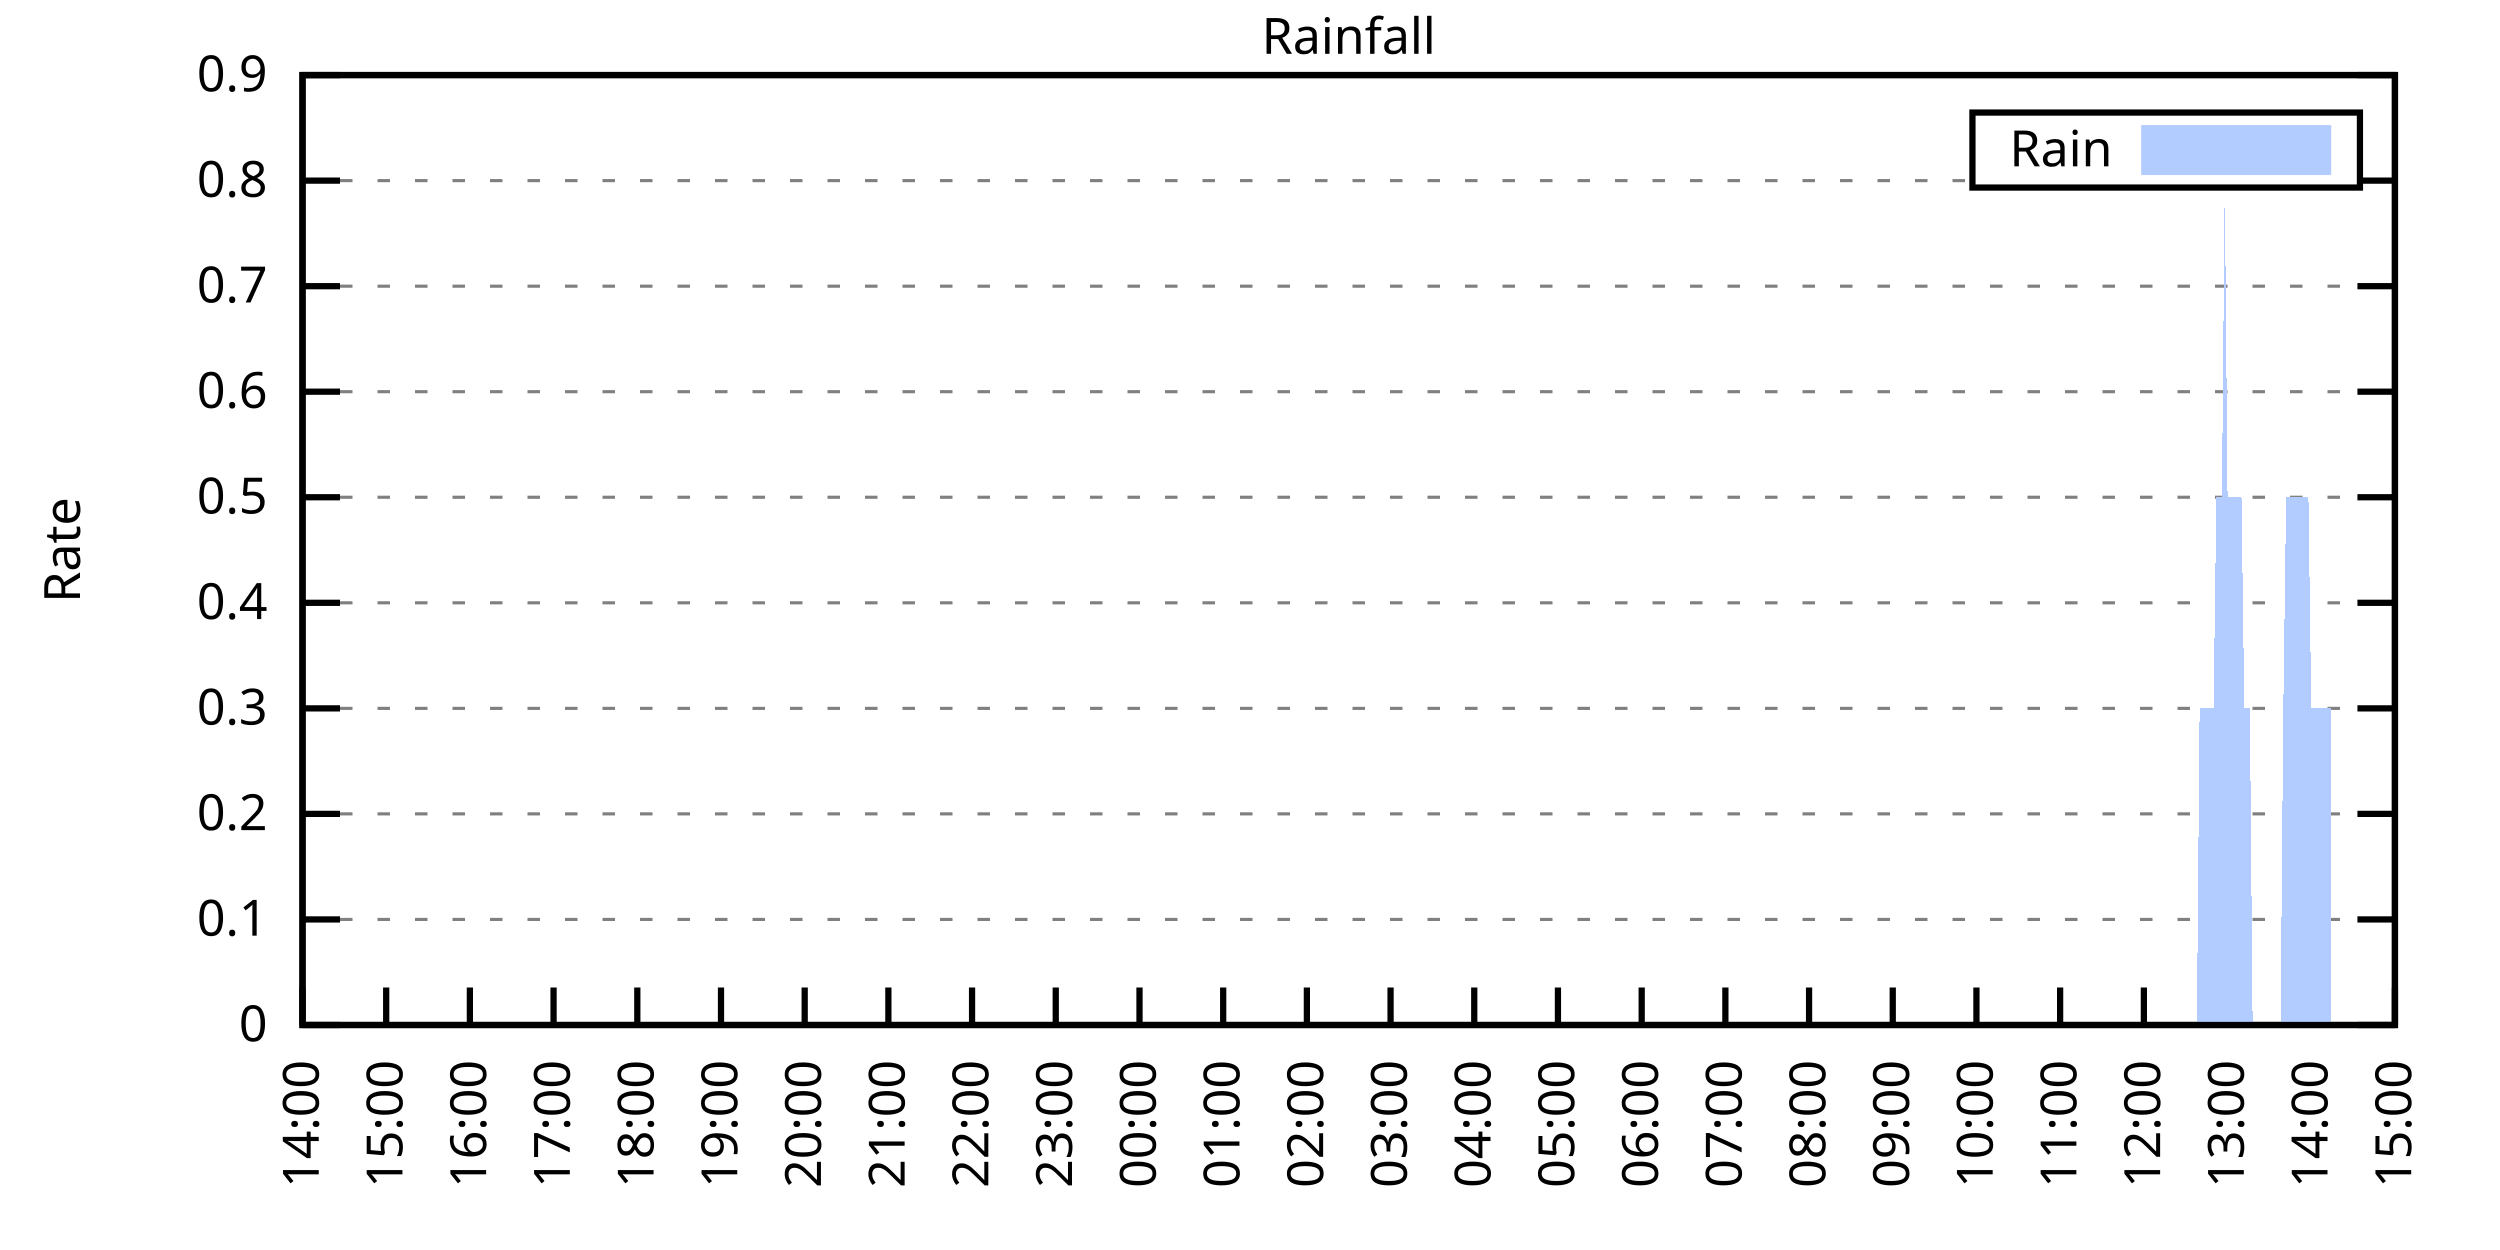
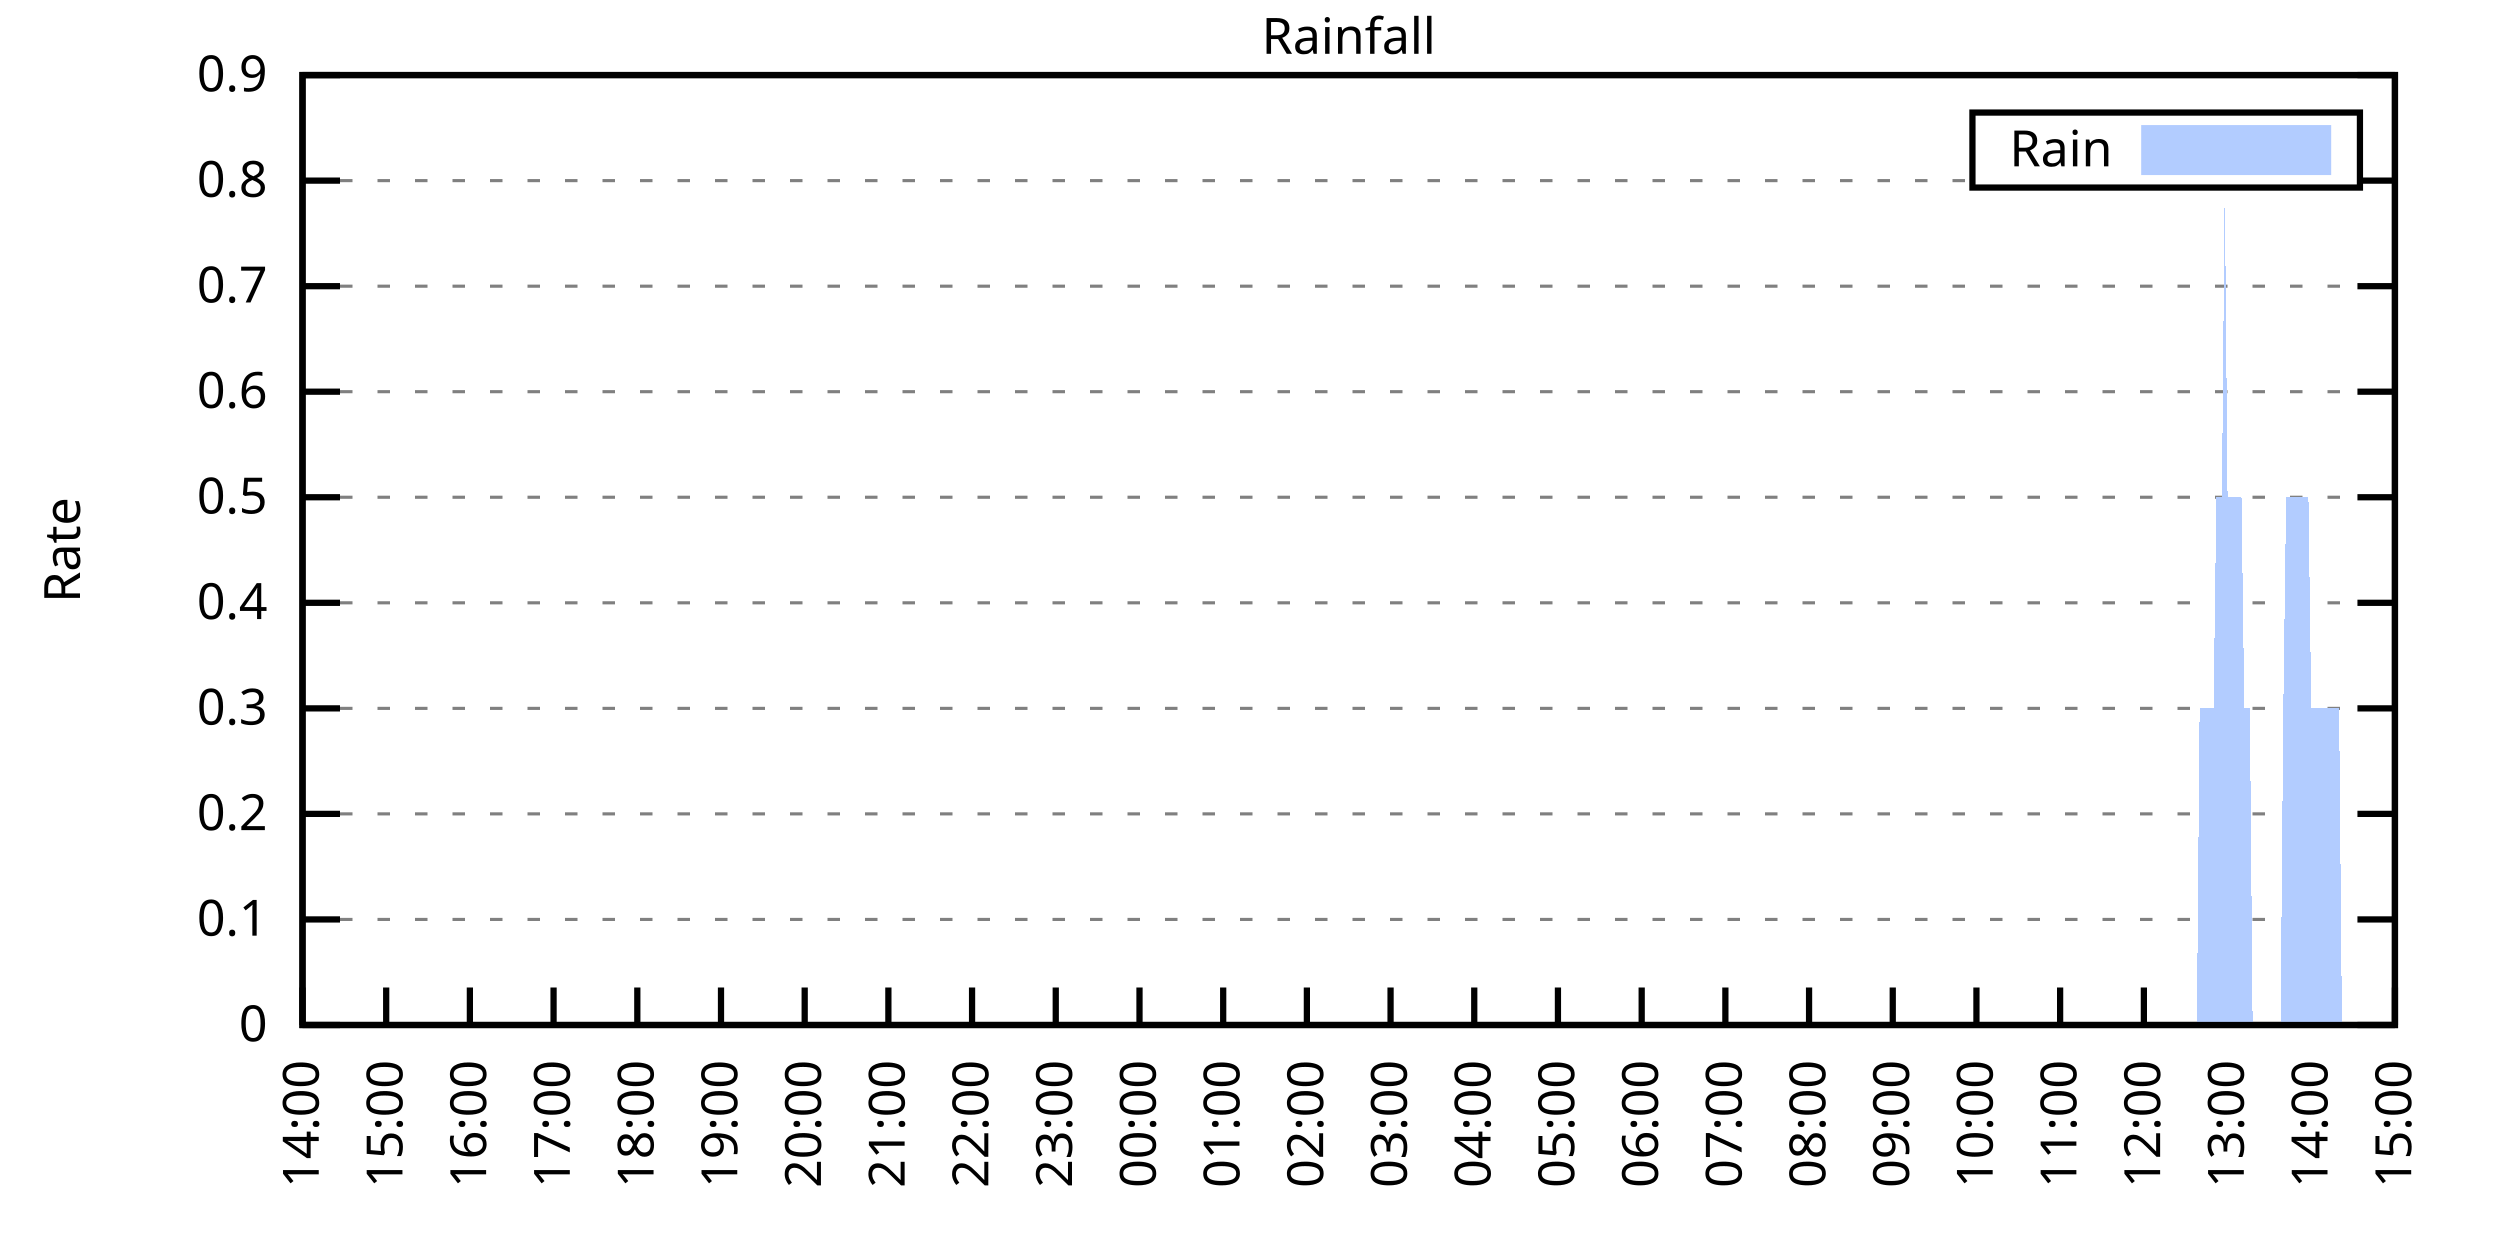
<svg xmlns="http://www.w3.org/2000/svg" xmlns:xlink="http://www.w3.org/1999/xlink" width="400" height="200" viewBox="0 0 400 200">
  <g id="gnuplot_canvas">
    <rect x="0" y="0" width="400" height="200" fill="none" />
    <defs>
      <circle id="gpDot" r="0.5" stroke-width="0.5" stroke="currentColor" />
      <path id="gpPt0" stroke-width="0.333" stroke="currentColor" d="M-1,0 h2 M0,-1 v2" />
      <path id="gpPt1" stroke-width="0.333" stroke="currentColor" d="M-1,-1 L1,1 M1,-1 L-1,1" />
      <path id="gpPt2" stroke-width="0.333" stroke="currentColor" d="M-1,0 L1,0 M0,-1 L0,1 M-1,-1 L1,1 M-1,1 L1,-1" />
      <rect id="gpPt3" stroke-width="0.333" stroke="currentColor" x="-1" y="-1" width="2" height="2" />
      <rect id="gpPt4" stroke-width="0.333" stroke="currentColor" fill="currentColor" x="-1" y="-1" width="2" height="2" />
      <circle id="gpPt5" stroke-width="0.333" stroke="currentColor" cx="0" cy="0" r="1" />
      <use xlink:href="#gpPt5" id="gpPt6" fill="currentColor" stroke="none" />
      <path id="gpPt7" stroke-width="0.333" stroke="currentColor" d="M0,-1.33 L-1.33,0.67 L1.33,0.67 z" />
      <use xlink:href="#gpPt7" id="gpPt8" fill="currentColor" stroke="none" />
      <use xlink:href="#gpPt7" id="gpPt9" stroke="currentColor" transform="rotate(180)" />
      <use xlink:href="#gpPt9" id="gpPt10" fill="currentColor" stroke="none" />
      <use xlink:href="#gpPt3" id="gpPt11" stroke="currentColor" transform="rotate(45)" />
      <use xlink:href="#gpPt11" id="gpPt12" fill="currentColor" stroke="none" />
      <path id="gpPt13" stroke-width="0.333" stroke="currentColor" d="M0,1.330 L1.265,0.411 L0.782,-1.067 L-0.782,-1.076 L-1.265,0.411 z" />
      <use xlink:href="#gpPt13" id="gpPt14" fill="currentColor" stroke="none" />
      <filter id="textbox" filterUnits="objectBoundingBox" x="0" y="0" height="1" width="1">
        <feFlood flood-color="white" flood-opacity="1" result="bgnd" />
        <feComposite in="SourceGraphic" in2="bgnd" operator="atop" />
      </filter>
      <filter id="greybox" filterUnits="objectBoundingBox" x="0" y="0" height="1" width="1">
        <feFlood flood-color="lightgrey" flood-opacity="1" result="grey" />
        <feComposite in="SourceGraphic" in2="grey" operator="atop" />
      </filter>
    </defs>
    <g fill="none" color="white" stroke="currentColor" stroke-width="1.00" stroke-linecap="butt" stroke-linejoin="miter">
</g>
    <g fill="none" color="black" stroke="currentColor" stroke-width="1.00" stroke-linecap="butt" stroke-linejoin="miter">
      <g stroke="none" shape-rendering="crispEdges">
        <polygon fill="rgb(255, 255, 255)" points="48.40,164.00 383.18,164.00 383.18,12.02 48.40,12.02 " />
      </g>
    </g>
    <g fill="none" color="black" stroke="currentColor" stroke-width="1.00" stroke-linecap="butt" stroke-linejoin="miter">
</g>
    <g fill="none" color="black" stroke="black" stroke-width="0.50" stroke-linecap="butt" stroke-linejoin="miter">
</g>
    <g fill="none" color="gray" stroke="currentColor" stroke-width="0.50" stroke-linecap="butt" stroke-linejoin="miter">
      <path stroke="gray" stroke-dasharray="2,4" class="gridline" d="M48.40,164.00 L383.19,164.00  " />
    </g>
    <g fill="none" color="gray" stroke="gray" stroke-width="1.00" stroke-linecap="butt" stroke-linejoin="miter">
</g>
    <g fill="none" color="black" stroke="currentColor" stroke-width="1.00" stroke-linecap="butt" stroke-linejoin="miter">
      <path stroke="black" d="M48.40,164.00 L54.40,164.00 M383.19,164.00 L377.19,164.00  " />
      <g transform="translate(42.80,166.60)" stroke="none" fill="black" font-family="Sans" font-size="8.00" text-anchor="end">
        <text>
          <tspan font-family="Sans"> 0</tspan>
        </text>
      </g>
    </g>
    <g fill="none" color="black" stroke="currentColor" stroke-width="1.00" stroke-linecap="butt" stroke-linejoin="miter">
</g>
    <g fill="none" color="black" stroke="black" stroke-width="0.50" stroke-linecap="butt" stroke-linejoin="miter">
</g>
    <g fill="none" color="gray" stroke="currentColor" stroke-width="0.50" stroke-linecap="butt" stroke-linejoin="miter">
      <path stroke="gray" stroke-dasharray="2,4" class="gridline" d="M48.40,147.11 L383.19,147.11  " />
    </g>
    <g fill="none" color="gray" stroke="gray" stroke-width="1.00" stroke-linecap="butt" stroke-linejoin="miter">
</g>
    <g fill="none" color="black" stroke="currentColor" stroke-width="1.00" stroke-linecap="butt" stroke-linejoin="miter">
      <path stroke="black" d="M48.40,147.11 L54.40,147.11 M383.19,147.11 L377.19,147.11  " />
      <g transform="translate(42.80,149.71)" stroke="none" fill="black" font-family="Sans" font-size="8.00" text-anchor="end">
        <text>
          <tspan font-family="Sans"> 0.1</tspan>
        </text>
      </g>
    </g>
    <g fill="none" color="black" stroke="currentColor" stroke-width="1.00" stroke-linecap="butt" stroke-linejoin="miter">
</g>
    <g fill="none" color="black" stroke="black" stroke-width="0.50" stroke-linecap="butt" stroke-linejoin="miter">
</g>
    <g fill="none" color="gray" stroke="currentColor" stroke-width="0.50" stroke-linecap="butt" stroke-linejoin="miter">
      <path stroke="gray" stroke-dasharray="2,4" class="gridline" d="M48.40,130.22 L383.19,130.22  " />
    </g>
    <g fill="none" color="gray" stroke="gray" stroke-width="1.00" stroke-linecap="butt" stroke-linejoin="miter">
</g>
    <g fill="none" color="black" stroke="currentColor" stroke-width="1.00" stroke-linecap="butt" stroke-linejoin="miter">
      <path stroke="black" d="M48.40,130.22 L54.40,130.22 M383.19,130.22 L377.19,130.22  " />
      <g transform="translate(42.80,132.82)" stroke="none" fill="black" font-family="Sans" font-size="8.00" text-anchor="end">
        <text>
          <tspan font-family="Sans"> 0.2</tspan>
        </text>
      </g>
    </g>
    <g fill="none" color="black" stroke="currentColor" stroke-width="1.00" stroke-linecap="butt" stroke-linejoin="miter">
</g>
    <g fill="none" color="black" stroke="black" stroke-width="0.50" stroke-linecap="butt" stroke-linejoin="miter">
</g>
    <g fill="none" color="gray" stroke="currentColor" stroke-width="0.50" stroke-linecap="butt" stroke-linejoin="miter">
      <path stroke="gray" stroke-dasharray="2,4" class="gridline" d="M48.40,113.34 L383.19,113.34  " />
    </g>
    <g fill="none" color="gray" stroke="gray" stroke-width="1.00" stroke-linecap="butt" stroke-linejoin="miter">
</g>
    <g fill="none" color="black" stroke="currentColor" stroke-width="1.00" stroke-linecap="butt" stroke-linejoin="miter">
      <path stroke="black" d="M48.40,113.34 L54.40,113.34 M383.19,113.34 L377.19,113.34  " />
      <g transform="translate(42.80,115.94)" stroke="none" fill="black" font-family="Sans" font-size="8.00" text-anchor="end">
        <text>
          <tspan font-family="Sans"> 0.3</tspan>
        </text>
      </g>
    </g>
    <g fill="none" color="black" stroke="currentColor" stroke-width="1.00" stroke-linecap="butt" stroke-linejoin="miter">
</g>
    <g fill="none" color="black" stroke="black" stroke-width="0.50" stroke-linecap="butt" stroke-linejoin="miter">
</g>
    <g fill="none" color="gray" stroke="currentColor" stroke-width="0.50" stroke-linecap="butt" stroke-linejoin="miter">
      <path stroke="gray" stroke-dasharray="2,4" class="gridline" d="M48.40,96.45 L383.19,96.45  " />
    </g>
    <g fill="none" color="gray" stroke="gray" stroke-width="1.00" stroke-linecap="butt" stroke-linejoin="miter">
</g>
    <g fill="none" color="black" stroke="currentColor" stroke-width="1.00" stroke-linecap="butt" stroke-linejoin="miter">
      <path stroke="black" d="M48.40,96.45 L54.40,96.45 M383.19,96.45 L377.19,96.45  " />
      <g transform="translate(42.80,99.05)" stroke="none" fill="black" font-family="Sans" font-size="8.00" text-anchor="end">
        <text>
          <tspan font-family="Sans"> 0.4</tspan>
        </text>
      </g>
    </g>
    <g fill="none" color="black" stroke="currentColor" stroke-width="1.00" stroke-linecap="butt" stroke-linejoin="miter">
</g>
    <g fill="none" color="black" stroke="black" stroke-width="0.50" stroke-linecap="butt" stroke-linejoin="miter">
</g>
    <g fill="none" color="gray" stroke="currentColor" stroke-width="0.50" stroke-linecap="butt" stroke-linejoin="miter">
      <path stroke="gray" stroke-dasharray="2,4" class="gridline" d="M48.40,79.56 L383.19,79.56  " />
    </g>
    <g fill="none" color="gray" stroke="gray" stroke-width="1.00" stroke-linecap="butt" stroke-linejoin="miter">
</g>
    <g fill="none" color="black" stroke="currentColor" stroke-width="1.00" stroke-linecap="butt" stroke-linejoin="miter">
      <path stroke="black" d="M48.40,79.56 L54.40,79.56 M383.19,79.56 L377.19,79.56  " />
      <g transform="translate(42.80,82.16)" stroke="none" fill="black" font-family="Sans" font-size="8.00" text-anchor="end">
        <text>
          <tspan font-family="Sans"> 0.5</tspan>
        </text>
      </g>
    </g>
    <g fill="none" color="black" stroke="currentColor" stroke-width="1.00" stroke-linecap="butt" stroke-linejoin="miter">
</g>
    <g fill="none" color="black" stroke="black" stroke-width="0.50" stroke-linecap="butt" stroke-linejoin="miter">
</g>
    <g fill="none" color="gray" stroke="currentColor" stroke-width="0.50" stroke-linecap="butt" stroke-linejoin="miter">
      <path stroke="gray" stroke-dasharray="2,4" class="gridline" d="M48.40,62.67 L383.19,62.67  " />
    </g>
    <g fill="none" color="gray" stroke="gray" stroke-width="1.00" stroke-linecap="butt" stroke-linejoin="miter">
</g>
    <g fill="none" color="black" stroke="currentColor" stroke-width="1.00" stroke-linecap="butt" stroke-linejoin="miter">
      <path stroke="black" d="M48.40,62.67 L54.40,62.67 M383.19,62.67 L377.19,62.67  " />
      <g transform="translate(42.80,65.27)" stroke="none" fill="black" font-family="Sans" font-size="8.00" text-anchor="end">
        <text>
          <tspan font-family="Sans"> 0.6</tspan>
        </text>
      </g>
    </g>
    <g fill="none" color="black" stroke="currentColor" stroke-width="1.00" stroke-linecap="butt" stroke-linejoin="miter">
</g>
    <g fill="none" color="black" stroke="black" stroke-width="0.50" stroke-linecap="butt" stroke-linejoin="miter">
</g>
    <g fill="none" color="gray" stroke="currentColor" stroke-width="0.50" stroke-linecap="butt" stroke-linejoin="miter">
      <path stroke="gray" stroke-dasharray="2,4" class="gridline" d="M48.40,45.79 L383.19,45.79  " />
    </g>
    <g fill="none" color="gray" stroke="gray" stroke-width="1.00" stroke-linecap="butt" stroke-linejoin="miter">
</g>
    <g fill="none" color="black" stroke="currentColor" stroke-width="1.00" stroke-linecap="butt" stroke-linejoin="miter">
      <path stroke="black" d="M48.40,45.79 L54.40,45.79 M383.19,45.79 L377.19,45.79  " />
      <g transform="translate(42.80,48.39)" stroke="none" fill="black" font-family="Sans" font-size="8.00" text-anchor="end">
        <text>
          <tspan font-family="Sans"> 0.7</tspan>
        </text>
      </g>
    </g>
    <g fill="none" color="black" stroke="currentColor" stroke-width="1.00" stroke-linecap="butt" stroke-linejoin="miter">
</g>
    <g fill="none" color="black" stroke="black" stroke-width="0.50" stroke-linecap="butt" stroke-linejoin="miter">
</g>
    <g fill="none" color="gray" stroke="currentColor" stroke-width="0.50" stroke-linecap="butt" stroke-linejoin="miter">
      <path stroke="gray" stroke-dasharray="2,4" class="gridline" d="M48.40,28.90 L315.59,28.90 M377.59,28.90 L383.19,28.90  " />
    </g>
    <g fill="none" color="gray" stroke="gray" stroke-width="1.00" stroke-linecap="butt" stroke-linejoin="miter">
</g>
    <g fill="none" color="black" stroke="currentColor" stroke-width="1.00" stroke-linecap="butt" stroke-linejoin="miter">
      <path stroke="black" d="M48.40,28.90 L54.40,28.90 M383.19,28.90 L377.19,28.90  " />
      <g transform="translate(42.80,31.50)" stroke="none" fill="black" font-family="Sans" font-size="8.00" text-anchor="end">
        <text>
          <tspan font-family="Sans"> 0.8</tspan>
        </text>
      </g>
    </g>
    <g fill="none" color="black" stroke="currentColor" stroke-width="1.00" stroke-linecap="butt" stroke-linejoin="miter">
</g>
    <g fill="none" color="black" stroke="black" stroke-width="0.50" stroke-linecap="butt" stroke-linejoin="miter">
</g>
    <g fill="none" color="gray" stroke="currentColor" stroke-width="0.50" stroke-linecap="butt" stroke-linejoin="miter">
      <path stroke="gray" stroke-dasharray="2,4" class="gridline" d="M48.40,12.01 L383.19,12.01  " />
    </g>
    <g fill="none" color="gray" stroke="gray" stroke-width="1.00" stroke-linecap="butt" stroke-linejoin="miter">
</g>
    <g fill="none" color="black" stroke="currentColor" stroke-width="1.00" stroke-linecap="butt" stroke-linejoin="miter">
      <path stroke="black" d="M48.40,12.01 L54.40,12.01 M383.19,12.01 L377.19,12.01  " />
      <g transform="translate(42.80,14.61)" stroke="none" fill="black" font-family="Sans" font-size="8.00" text-anchor="end">
        <text>
          <tspan font-family="Sans"> 0.9</tspan>
        </text>
      </g>
    </g>
    <g fill="none" color="black" stroke="currentColor" stroke-width="1.00" stroke-linecap="butt" stroke-linejoin="miter">
      <path stroke="black" d="M48.40,164.00 L48.40,158.00  " />
      <g transform="translate(51.00,169.60) rotate(270.00)" stroke="none" fill="black" font-family="Sans" font-size="8.00" text-anchor="end">
        <text>
          <tspan font-family="Sans">14:00</tspan>
        </text>
      </g>
    </g>
    <g fill="none" color="black" stroke="currentColor" stroke-width="1.00" stroke-linecap="butt" stroke-linejoin="miter">
      <path stroke="black" d="M61.79,164.00 L61.79,158.00  " />
      <g transform="translate(64.39,169.60) rotate(270.00)" stroke="none" fill="black" font-family="Sans" font-size="8.00" text-anchor="end">
        <text>
          <tspan font-family="Sans">15:00</tspan>
        </text>
      </g>
    </g>
    <g fill="none" color="black" stroke="currentColor" stroke-width="1.00" stroke-linecap="butt" stroke-linejoin="miter">
      <path stroke="black" d="M75.18,164.00 L75.18,158.00  " />
      <g transform="translate(77.78,169.60) rotate(270.00)" stroke="none" fill="black" font-family="Sans" font-size="8.00" text-anchor="end">
        <text>
          <tspan font-family="Sans">16:00</tspan>
        </text>
      </g>
    </g>
    <g fill="none" color="black" stroke="currentColor" stroke-width="1.00" stroke-linecap="butt" stroke-linejoin="miter">
      <path stroke="black" d="M88.57,164.00 L88.57,158.00  " />
      <g transform="translate(91.17,169.60) rotate(270.00)" stroke="none" fill="black" font-family="Sans" font-size="8.00" text-anchor="end">
        <text>
          <tspan font-family="Sans">17:00</tspan>
        </text>
      </g>
    </g>
    <g fill="none" color="black" stroke="currentColor" stroke-width="1.00" stroke-linecap="butt" stroke-linejoin="miter">
      <path stroke="black" d="M101.97,164.00 L101.97,158.00  " />
      <g transform="translate(104.57,169.60) rotate(270.00)" stroke="none" fill="black" font-family="Sans" font-size="8.00" text-anchor="end">
        <text>
          <tspan font-family="Sans">18:00</tspan>
        </text>
      </g>
    </g>
    <g fill="none" color="black" stroke="currentColor" stroke-width="1.00" stroke-linecap="butt" stroke-linejoin="miter">
      <path stroke="black" d="M115.36,164.00 L115.36,158.00  " />
      <g transform="translate(117.96,169.60) rotate(270.00)" stroke="none" fill="black" font-family="Sans" font-size="8.00" text-anchor="end">
        <text>
          <tspan font-family="Sans">19:00</tspan>
        </text>
      </g>
    </g>
    <g fill="none" color="black" stroke="currentColor" stroke-width="1.00" stroke-linecap="butt" stroke-linejoin="miter">
      <path stroke="black" d="M128.75,164.00 L128.75,158.00  " />
      <g transform="translate(131.35,169.60) rotate(270.00)" stroke="none" fill="black" font-family="Sans" font-size="8.00" text-anchor="end">
        <text>
          <tspan font-family="Sans">20:00</tspan>
        </text>
      </g>
    </g>
    <g fill="none" color="black" stroke="currentColor" stroke-width="1.00" stroke-linecap="butt" stroke-linejoin="miter">
      <path stroke="black" d="M142.14,164.00 L142.14,158.00  " />
      <g transform="translate(144.74,169.60) rotate(270.00)" stroke="none" fill="black" font-family="Sans" font-size="8.00" text-anchor="end">
        <text>
          <tspan font-family="Sans">21:00</tspan>
        </text>
      </g>
    </g>
    <g fill="none" color="black" stroke="currentColor" stroke-width="1.00" stroke-linecap="butt" stroke-linejoin="miter">
      <path stroke="black" d="M155.53,164.00 L155.53,158.00  " />
      <g transform="translate(158.13,169.60) rotate(270.00)" stroke="none" fill="black" font-family="Sans" font-size="8.00" text-anchor="end">
        <text>
          <tspan font-family="Sans">22:00</tspan>
        </text>
      </g>
    </g>
    <g fill="none" color="black" stroke="currentColor" stroke-width="1.00" stroke-linecap="butt" stroke-linejoin="miter">
      <path stroke="black" d="M168.92,164.00 L168.92,158.00  " />
      <g transform="translate(171.52,169.60) rotate(270.00)" stroke="none" fill="black" font-family="Sans" font-size="8.00" text-anchor="end">
        <text>
          <tspan font-family="Sans">23:00</tspan>
        </text>
      </g>
    </g>
    <g fill="none" color="black" stroke="currentColor" stroke-width="1.00" stroke-linecap="butt" stroke-linejoin="miter">
      <path stroke="black" d="M182.32,164.00 L182.32,158.00  " />
      <g transform="translate(184.92,169.60) rotate(270.00)" stroke="none" fill="black" font-family="Sans" font-size="8.00" text-anchor="end">
        <text>
          <tspan font-family="Sans">00:00</tspan>
        </text>
      </g>
    </g>
    <g fill="none" color="black" stroke="currentColor" stroke-width="1.00" stroke-linecap="butt" stroke-linejoin="miter">
      <path stroke="black" d="M195.71,164.00 L195.71,158.00  " />
      <g transform="translate(198.31,169.60) rotate(270.00)" stroke="none" fill="black" font-family="Sans" font-size="8.00" text-anchor="end">
        <text>
          <tspan font-family="Sans">01:00</tspan>
        </text>
      </g>
    </g>
    <g fill="none" color="black" stroke="currentColor" stroke-width="1.00" stroke-linecap="butt" stroke-linejoin="miter">
      <path stroke="black" d="M209.10,164.00 L209.10,158.00  " />
      <g transform="translate(211.70,169.60) rotate(270.00)" stroke="none" fill="black" font-family="Sans" font-size="8.00" text-anchor="end">
        <text>
          <tspan font-family="Sans">02:00</tspan>
        </text>
      </g>
    </g>
    <g fill="none" color="black" stroke="currentColor" stroke-width="1.00" stroke-linecap="butt" stroke-linejoin="miter">
      <path stroke="black" d="M222.49,164.00 L222.49,158.00  " />
      <g transform="translate(225.09,169.60) rotate(270.00)" stroke="none" fill="black" font-family="Sans" font-size="8.00" text-anchor="end">
        <text>
          <tspan font-family="Sans">03:00</tspan>
        </text>
      </g>
    </g>
    <g fill="none" color="black" stroke="currentColor" stroke-width="1.00" stroke-linecap="butt" stroke-linejoin="miter">
      <path stroke="black" d="M235.88,164.00 L235.88,158.00  " />
      <g transform="translate(238.48,169.60) rotate(270.00)" stroke="none" fill="black" font-family="Sans" font-size="8.00" text-anchor="end">
        <text>
          <tspan font-family="Sans">04:00</tspan>
        </text>
      </g>
    </g>
    <g fill="none" color="black" stroke="currentColor" stroke-width="1.00" stroke-linecap="butt" stroke-linejoin="miter">
      <path stroke="black" d="M249.27,164.00 L249.27,158.00  " />
      <g transform="translate(251.87,169.60) rotate(270.00)" stroke="none" fill="black" font-family="Sans" font-size="8.00" text-anchor="end">
        <text>
          <tspan font-family="Sans">05:00</tspan>
        </text>
      </g>
    </g>
    <g fill="none" color="black" stroke="currentColor" stroke-width="1.00" stroke-linecap="butt" stroke-linejoin="miter">
      <path stroke="black" d="M262.67,164.00 L262.67,158.00  " />
      <g transform="translate(265.27,169.60) rotate(270.00)" stroke="none" fill="black" font-family="Sans" font-size="8.00" text-anchor="end">
        <text>
          <tspan font-family="Sans">06:00</tspan>
        </text>
      </g>
    </g>
    <g fill="none" color="black" stroke="currentColor" stroke-width="1.00" stroke-linecap="butt" stroke-linejoin="miter">
      <path stroke="black" d="M276.06,164.00 L276.06,158.00  " />
      <g transform="translate(278.66,169.60) rotate(270.00)" stroke="none" fill="black" font-family="Sans" font-size="8.00" text-anchor="end">
        <text>
          <tspan font-family="Sans">07:00</tspan>
        </text>
      </g>
    </g>
    <g fill="none" color="black" stroke="currentColor" stroke-width="1.00" stroke-linecap="butt" stroke-linejoin="miter">
      <path stroke="black" d="M289.45,164.00 L289.45,158.00  " />
      <g transform="translate(292.05,169.60) rotate(270.00)" stroke="none" fill="black" font-family="Sans" font-size="8.00" text-anchor="end">
        <text>
          <tspan font-family="Sans">08:00</tspan>
        </text>
      </g>
    </g>
    <g fill="none" color="black" stroke="currentColor" stroke-width="1.00" stroke-linecap="butt" stroke-linejoin="miter">
      <path stroke="black" d="M302.84,164.00 L302.84,158.00  " />
      <g transform="translate(305.44,169.60) rotate(270.00)" stroke="none" fill="black" font-family="Sans" font-size="8.00" text-anchor="end">
        <text>
          <tspan font-family="Sans">09:00</tspan>
        </text>
      </g>
    </g>
    <g fill="none" color="black" stroke="currentColor" stroke-width="1.00" stroke-linecap="butt" stroke-linejoin="miter">
      <path stroke="black" d="M316.23,164.00 L316.23,158.00  " />
      <g transform="translate(318.83,169.60) rotate(270.00)" stroke="none" fill="black" font-family="Sans" font-size="8.00" text-anchor="end">
        <text>
          <tspan font-family="Sans">10:00</tspan>
        </text>
      </g>
    </g>
    <g fill="none" color="black" stroke="currentColor" stroke-width="1.00" stroke-linecap="butt" stroke-linejoin="miter">
      <path stroke="black" d="M329.62,164.00 L329.62,158.00  " />
      <g transform="translate(332.22,169.60) rotate(270.00)" stroke="none" fill="black" font-family="Sans" font-size="8.00" text-anchor="end">
        <text>
          <tspan font-family="Sans">11:00</tspan>
        </text>
      </g>
    </g>
    <g fill="none" color="black" stroke="currentColor" stroke-width="1.00" stroke-linecap="butt" stroke-linejoin="miter">
      <path stroke="black" d="M343.02,164.00 L343.02,158.00  " />
      <g transform="translate(345.62,169.60) rotate(270.00)" stroke="none" fill="black" font-family="Sans" font-size="8.00" text-anchor="end">
        <text>
          <tspan font-family="Sans">12:00</tspan>
        </text>
      </g>
    </g>
    <g fill="none" color="black" stroke="currentColor" stroke-width="1.00" stroke-linecap="butt" stroke-linejoin="miter">
      <path stroke="black" d="M356.41,164.00 L356.41,158.00  " />
      <g transform="translate(359.01,169.60) rotate(270.00)" stroke="none" fill="black" font-family="Sans" font-size="8.00" text-anchor="end">
        <text>
          <tspan font-family="Sans">13:00</tspan>
        </text>
      </g>
    </g>
    <g fill="none" color="black" stroke="currentColor" stroke-width="1.00" stroke-linecap="butt" stroke-linejoin="miter">
      <path stroke="black" d="M369.80,164.00 L369.80,158.00  " />
      <g transform="translate(372.40,169.60) rotate(270.00)" stroke="none" fill="black" font-family="Sans" font-size="8.00" text-anchor="end">
        <text>
          <tspan font-family="Sans">14:00</tspan>
        </text>
      </g>
    </g>
    <g fill="none" color="black" stroke="currentColor" stroke-width="1.00" stroke-linecap="butt" stroke-linejoin="miter">
      <path stroke="black" d="M383.19,164.00 L383.19,158.00  " />
      <g transform="translate(385.79,169.60) rotate(270.00)" stroke="none" fill="black" font-family="Sans" font-size="8.00" text-anchor="end">
        <text>
          <tspan font-family="Sans">15:00</tspan>
        </text>
      </g>
    </g>
    <g fill="none" color="black" stroke="currentColor" stroke-width="1.00" stroke-linecap="butt" stroke-linejoin="miter">
</g>
    <g fill="none" color="black" stroke="currentColor" stroke-width="1.00" stroke-linecap="butt" stroke-linejoin="miter">
      <path stroke="black" d="M48.40,12.01 L48.40,164.00 L383.19,164.00 L383.19,12.01 L48.40,12.01 Z  " />
    </g>
    <g fill="none" color="black" stroke="currentColor" stroke-width="1.00" stroke-linecap="butt" stroke-linejoin="miter">
</g>
    <g fill="none" color="black" stroke="currentColor" stroke-width="1.00" stroke-linecap="butt" stroke-linejoin="miter">
      <path stroke="black" d="M315.59,30.01 L315.59,18.01 L377.59,18.01 L377.59,30.01 L315.59,30.01 Z  " />
    </g>
    <g id="Rainfall_plot_1">
      <g fill="none" color="white" stroke="black" stroke-width="2.00" stroke-linecap="butt" stroke-linejoin="miter">
</g>
      <g fill="none" color="black" stroke="currentColor" stroke-width="2.00" stroke-linecap="butt" stroke-linejoin="miter">
        <g transform="translate(337.99,26.61)" stroke="none" fill="black" font-family="Sans" font-size="8.00" text-anchor="end">
          <text>
            <tspan font-family="Sans">Rain</tspan>
          </text>
        </g>
      </g>
      <g fill="none" color="black" stroke="currentColor" stroke-width="2.00" stroke-linecap="butt" stroke-linejoin="miter">
        <g stroke="none" shape-rendering="crispEdges">
          <polygon fill="rgb(178, 204, 255)" points="343.59,27.01 371.99,27.01 371.99,21.01 343.59,21.01 " />
        </g>
        <path stroke="rgb(178, 204, 255)" d="M343.59,27.01 L371.99,27.01 L371.99,21.01 L343.59,21.01 L343.59,27.01 Z  " />
      </g>
      <g fill="none" color="black" stroke="currentColor" stroke-width="2.00" stroke-linecap="butt" stroke-linejoin="miter">
        <g stroke="none" shape-rendering="crispEdges">
-           <polygon fill="rgb(178, 204, 255)" points="51.97,164.00 52.42,164.00 52.86,164.00 53.31,164.00 53.76,164.00 54.20,164.00 54.65,164.00 55.10,164.00 55.54,164.00 55.99,164.00 56.43,164.00 56.88,164.00 57.33,164.00 57.77,164.00 58.22,164.00 58.67,164.00 59.11,164.00 59.56,164.00 60.01,164.00 60.45,164.00 60.90,164.00 61.35,164.00 61.79,164.00 62.24,164.00 62.68,164.00 63.13,164.00 63.58,164.00 64.02,164.00 64.47,164.00 64.92,164.00 65.36,164.00 65.81,164.00 66.26,164.00 66.70,164.00 67.15,164.00 67.59,164.00 68.04,164.00 68.49,164.00 68.93,164.00 69.38,164.00 69.83,164.00 70.27,164.00 70.72,164.00 71.17,164.00 71.61,164.00 72.06,164.00 72.50,164.00 72.95,164.00 73.40,164.00 73.84,164.00 74.29,164.00 74.74,164.00 75.18,164.00 75.63,164.00 76.08,164.00 76.52,164.00 76.97,164.00 77.42,164.00 77.86,164.00 78.31,164.00 78.75,164.00 79.20,164.00 79.65,164.00 80.09,164.00 80.54,164.00 80.99,164.00 81.43,164.00 81.88,164.00 82.33,164.00 82.77,164.00 83.22,164.00 83.66,164.00 84.11,164.00 84.56,164.00 85.00,164.00 85.45,164.00 85.90,164.00 86.34,164.00 86.79,164.00 87.24,164.00 87.68,164.00 88.13,164.00 88.57,164.00 89.02,164.00 89.47,164.00 89.91,164.00 90.36,164.00 90.81,164.00 91.25,164.00 91.70,164.00 92.15,164.00 92.59,164.00 93.04,164.00 93.49,164.00 93.93,164.00 94.38,164.00 94.82,164.00 95.27,164.00 95.72,164.00 96.16,164.00 96.61,164.00 97.06,164.00 97.50,164.00 97.95,164.00 98.40,164.00 98.84,164.00 99.29,164.00 99.73,164.00 100.18,164.00 100.63,164.00 101.07,164.00 101.52,164.00 101.97,164.00 102.41,164.00 102.86,164.00 103.31,164.00 103.75,164.00 104.20,164.00 104.64,164.00 105.09,164.00 105.54,164.00 105.98,164.00 106.43,164.00 106.88,164.00 107.32,164.00 107.77,164.00 108.22,164.00 108.66,164.00 109.11,164.00 109.11,164.00 109.55,164.00 110.00,164.00 110.45,164.00 110.89,164.00 111.34,164.00 111.79,164.00 112.23,164.00 112.68,164.00 113.13,164.00 113.57,164.00 114.02,164.00 114.47,164.00 114.91,164.00 115.36,164.00 115.80,164.00 116.25,164.00 116.70,164.00 117.14,164.00 117.59,164.00 118.04,164.00 118.48,164.00 118.93,164.00 119.38,164.00 119.82,164.00 120.27,164.00 120.71,164.00 121.16,164.00 121.61,164.00 122.05,164.00 122.50,164.00 122.95,164.00 123.39,164.00 123.84,164.00 124.29,164.00 124.73,164.00 125.18,164.00 125.62,164.00 126.07,164.00 126.52,164.00 126.96,164.00 127.41,164.00 127.86,164.00 128.30,164.00 128.75,164.00 129.20,164.00 129.64,164.00 130.09,164.00 130.54,164.00 130.98,164.00 131.43,164.00 131.87,164.00 132.32,164.00 132.77,164.00 133.21,164.00 133.66,164.00 134.11,164.00 134.55,164.00 135.00,164.00 135.45,164.00 135.89,164.00 136.34,164.00 136.78,164.00 137.23,164.00 137.68,164.00 138.12,164.00 138.57,164.00 139.02,164.00 139.46,164.00 139.91,164.00 140.36,164.00 140.80,164.00 141.25,164.00 141.69,164.00 142.14,164.00 142.59,164.00 143.03,164.00 143.48,164.00 143.93,164.00 144.37,164.00 144.82,164.00 145.27,164.00 145.71,164.00 146.16,164.00 146.61,164.00 147.05,164.00 147.50,164.00 147.94,164.00 148.39,164.00 148.84,164.00 149.28,164.00 149.73,164.00 150.18,164.00 150.62,164.00 151.07,164.00 151.52,164.00 151.96,164.00 152.41,164.00 152.85,164.00 153.30,164.00 153.75,164.00 154.19,164.00 154.64,164.00 155.09,164.00 155.53,164.00 155.98,164.00 156.43,164.00 156.87,164.00 157.32,164.00 157.76,164.00 158.21,164.00 158.66,164.00 159.10,164.00 159.55,164.00 160.00,164.00 160.44,164.00 160.89,164.00 161.34,164.00 161.78,164.00 162.23,164.00 162.67,164.00 163.12,164.00 163.57,164.00 164.01,164.00 164.46,164.00 164.91,164.00 165.35,164.00 165.80,164.00 166.25,164.00 166.69,164.00 167.14,164.00 167.59,164.00 168.03,164.00 168.48,164.00 168.92,164.00 169.37,164.00 169.82,164.00 170.26,164.00 170.71,164.00 171.16,164.00 171.60,164.00 172.05,164.00 172.50,164.00 172.94,164.00 173.39,164.00 173.83,164.00 174.28,164.00 174.73,164.00 175.17,164.00 175.62,164.00 176.07,164.00 176.51,164.00 176.96,164.00 177.41,164.00 177.85,164.00 178.30,164.00 178.74,164.00 179.19,164.00 179.64,164.00 180.08,164.00 180.53,164.00 180.98,164.00 181.42,164.00 181.87,164.00 182.32,164.00 182.76,164.00 183.21,164.00 183.66,164.00 184.10,164.00 184.55,164.00 184.99,164.00 185.44,164.00 185.89,164.00 186.33,164.00 186.78,164.00 187.23,164.00 187.67,164.00 188.12,164.00 188.57,164.00 189.01,164.00 189.46,164.00 189.90,164.00 190.35,164.00 190.80,164.00 191.24,164.00 191.69,164.00 192.14,164.00 192.58,164.00 193.03,164.00 193.48,164.00 193.92,164.00 194.37,164.00 194.81,164.00 195.26,164.00 195.71,164.00 196.15,164.00 196.60,164.00 197.05,164.00 197.49,164.00 197.94,164.00 198.39,164.00 198.83,164.00 199.28,164.00 199.73,164.00 200.17,164.00 200.62,164.00 201.06,164.00 201.51,164.00 201.96,164.00 202.40,164.00 202.85,164.00 203.30,164.00 203.74,164.00 204.19,164.00 204.64,164.00 205.08,164.00 205.53,164.00 205.97,164.00 206.42,164.00 206.87,164.00 207.31,164.00 207.76,164.00 208.21,164.00 208.65,164.00 209.10,164.00 209.55,164.00 209.99,164.00 210.44,164.00 210.88,164.00 211.33,164.00 211.78,164.00 212.22,164.00 212.67,164.00 213.12,164.00 213.56,164.00 214.01,164.00 214.46,164.00 214.90,164.00 215.35,164.00 215.80,164.00 216.24,164.00 216.69,164.00 217.13,164.00 217.58,164.00 218.03,164.00 218.47,164.00 218.92,164.00 219.37,164.00 219.81,164.00 220.26,164.00 220.71,164.00 221.15,164.00 221.60,164.00 222.04,164.00 222.49,164.00 222.94,164.00 223.38,164.00 223.83,164.00 224.28,164.00 224.72,164.00 225.17,164.00 225.62,164.00 226.06,164.00 226.51,164.00 226.95,164.00 227.40,164.00 227.85,164.00 228.29,164.00 228.74,164.00 229.19,164.00 229.63,164.00 230.08,164.00 230.53,164.00 230.97,164.00 231.42,164.00 231.86,164.00 232.31,164.00 232.76,164.00 233.20,164.00 233.65,164.00 234.10,164.00 234.54,164.00 234.99,164.00 235.44,164.00 235.88,164.00 236.33,164.00 236.78,164.00 237.22,164.00 237.67,164.00 238.11,164.00 238.56,164.00 239.01,164.00 239.45,164.00 239.90,164.00 240.35,164.00 240.79,164.00 241.24,164.00 241.69,164.00 242.13,164.00 242.58,164.00 243.02,164.00 243.47,164.00 243.92,164.00 244.36,164.00 244.81,164.00 245.26,164.00 245.70,164.00 246.15,164.00 246.60,164.00 247.04,164.00 247.49,164.00 247.93,164.00 248.38,164.00 248.83,164.00 249.27,164.00 249.72,164.00 250.17,164.00 250.61,164.00 251.06,164.00 251.51,164.00 251.95,164.00 252.40,164.00 252.85,164.00 253.29,164.00 253.74,164.00 254.18,164.00 254.63,164.00 255.08,164.00 255.52,164.00 255.97,164.00 256.42,164.00 256.86,164.00 257.31,164.00 257.76,164.00 258.20,164.00 258.65,164.00 259.09,164.00 259.54,164.00 259.99,164.00 260.43,164.00 260.88,164.00 261.33,164.00 261.77,164.00 262.22,164.00 262.67,164.00 263.11,164.00 263.56,164.00 264.00,164.00 264.45,164.00 264.90,164.00 265.34,164.00 265.79,164.00 266.24,164.00 266.68,164.00 267.13,164.00 267.58,164.00 268.02,164.00 268.47,164.00 268.92,164.00 269.36,164.00 269.81,164.00 270.25,164.00 270.70,164.00 271.15,164.00 271.59,164.00 272.04,164.00 272.49,164.00 272.93,164.00 273.38,164.00 273.83,164.00 274.27,164.00 274.72,164.00 275.16,164.00 275.61,164.00 276.06,164.00 276.50,164.00 276.95,164.00 277.40,164.00 277.84,164.00 278.29,164.00 278.74,164.00 279.18,164.00 279.63,164.00 280.07,164.00 280.52,164.00 280.97,164.00 281.41,164.00 281.86,164.00 282.31,164.00 282.75,164.00 283.20,164.00 283.65,164.00 284.09,164.00 284.54,164.00 284.98,164.00 285.43,164.00 285.88,164.00 286.32,164.00 286.77,164.00 287.22,164.00 287.66,164.00 288.11,164.00 288.56,164.00 289.00,164.00 289.45,164.00 289.90,164.00 290.34,164.00 290.79,164.00 291.23,164.00 291.68,164.00 292.13,164.00 292.57,164.00 293.02,164.00 293.47,164.00 293.91,164.00 294.36,164.00 294.81,164.00 295.25,164.00 295.70,164.00 296.14,164.00 296.59,164.00 297.04,164.00 297.48,164.00 297.93,164.00 298.38,164.00 298.82,164.00 299.27,164.00 299.72,164.00 300.16,164.00 300.61,164.00 301.05,164.00 301.50,164.00 301.95,164.00 302.39,164.00 302.84,164.00 303.29,164.00 303.73,164.00 304.18,164.00 304.63,164.00 305.07,164.00 305.52,164.00 305.97,164.00 306.41,164.00 306.86,164.00 307.30,164.00 307.75,164.00 308.20,164.00 308.64,164.00 309.09,164.00 309.54,164.00 309.98,164.00 310.43,164.00 310.88,164.00 311.32,164.00 311.77,164.00 312.21,164.00 312.66,164.00 313.11,164.00 313.55,164.00 314.00,164.00 314.45,164.00 314.89,164.00 315.34,164.00 315.79,164.00 316.23,164.00 316.68,164.00 317.12,164.00 317.57,164.00 318.02,164.00 318.46,164.00 318.91,164.00 319.36,164.00 319.80,164.00 320.25,164.00 320.70,164.00 321.14,164.00 321.59,164.00 322.04,164.00 322.48,164.00 322.93,164.00 323.37,164.00 323.82,164.00 324.27,164.00 324.71,164.00 325.16,164.00 325.61,164.00 326.05,164.00 326.50,164.00 326.95,164.00 327.39,164.00 327.84,164.00 328.28,164.00 328.73,164.00 329.18,164.00 329.62,164.00 330.07,164.00 330.52,164.00 330.96,164.00 331.41,164.00 331.86,164.00 332.30,164.00 332.75,164.00 333.19,164.00 333.64,164.00 334.09,164.00 334.53,164.00 334.98,164.00 335.43,164.00 335.87,164.00 336.32,164.00 336.77,164.00 337.21,164.00 337.66,164.00 338.10,164.00 338.55,164.00 339.00,164.00 339.44,164.00 339.89,164.00 340.34,164.00 340.78,164.00 341.23,164.00 341.68,164.00 342.12,164.00 342.57,164.00 343.02,164.00 343.46,164.00 343.91,164.00 344.35,164.00 344.80,164.00 345.25,164.00 345.69,164.00 346.14,164.00 346.59,164.00 347.03,164.00 347.48,164.00 347.93,164.00 348.37,164.00 348.82,164.00 349.26,164.00 349.71,164.00 350.16,164.00 350.60,164.00 351.05,164.00 351.50,164.00 351.94,113.34 352.39,113.34 352.84,113.34 353.28,113.34 353.73,113.34 354.17,113.34 354.62,79.56 355.07,79.56 355.51,79.56 355.96,28.90 356.41,79.56 356.85,79.56 357.30,79.56 357.75,79.56 358.19,79.56 358.64,79.56 359.09,113.34 359.53,113.34 359.98,113.34 360.42,164.00 360.87,164.00 361.32,164.00 361.76,164.00 362.21,164.00 362.66,164.00 363.10,164.00 363.55,164.00 364.00,164.00 364.44,164.00 364.89,164.00 365.33,113.34 365.78,79.56 366.23,79.56 366.67,79.56 367.12,79.56 367.57,79.56 368.01,79.56 368.46,79.56 368.91,79.56 369.35,79.56 369.80,113.34 370.24,113.34 370.69,113.34 371.14,113.34 371.58,113.34 372.03,113.34 372.48,113.34 372.92,113.34 372.92,164.00 51.97,164.00 " />
+           <polygon fill="rgb(178, 204, 255)" points="55.54,164.00 55.99,164.00 56.43,164.00 56.88,164.00 57.33,164.00 57.77,164.00 58.22,164.00 58.67,164.00 59.11,164.00 59.56,164.00 60.01,164.00 60.45,164.00 60.90,164.00 61.35,164.00 61.79,164.00 62.24,164.00 62.68,164.00 63.13,164.00 63.58,164.00 64.02,164.00 64.47,164.00 64.92,164.00 65.36,164.00 65.81,164.00 66.26,164.00 66.70,164.00 67.15,164.00 67.59,164.00 68.04,164.00 68.49,164.00 68.93,164.00 69.38,164.00 69.83,164.00 70.27,164.00 70.72,164.00 71.17,164.00 71.61,164.00 72.06,164.00 72.50,164.00 72.95,164.00 73.40,164.00 73.84,164.00 74.29,164.00 74.74,164.00 75.18,164.00 75.63,164.00 76.08,164.00 76.52,164.00 76.97,164.00 77.42,164.00 77.86,164.00 78.31,164.00 78.75,164.00 79.20,164.00 79.65,164.00 80.09,164.00 80.54,164.00 80.99,164.00 81.43,164.00 81.88,164.00 82.33,164.00 82.77,164.00 83.22,164.00 83.66,164.00 84.11,164.00 84.56,164.00 85.00,164.00 85.45,164.00 85.90,164.00 86.34,164.00 86.79,164.00 87.24,164.00 87.68,164.00 88.13,164.00 88.57,164.00 89.02,164.00 89.47,164.00 89.91,164.00 90.36,164.00 90.81,164.00 91.25,164.00 91.70,164.00 92.15,164.00 92.59,164.00 93.04,164.00 93.49,164.00 93.93,164.00 94.38,164.00 94.82,164.00 95.27,164.00 95.72,164.00 96.16,164.00 96.61,164.00 97.06,164.00 97.50,164.00 97.95,164.00 98.40,164.00 98.84,164.00 99.29,164.00 99.73,164.00 100.18,164.00 100.63,164.00 101.07,164.00 101.52,164.00 101.97,164.00 102.41,164.00 102.86,164.00 103.31,164.00 103.75,164.00 104.20,164.00 104.64,164.00 105.09,164.00 105.54,164.00 105.98,164.00 106.43,164.00 106.88,164.00 107.32,164.00 107.77,164.00 108.22,164.00 108.66,164.00 109.11,164.00 109.11,164.00 109.55,164.00 110.00,164.00 110.45,164.00 110.89,164.00 111.34,164.00 111.79,164.00 112.23,164.00 112.68,164.00 113.13,164.00 113.57,164.00 114.02,164.00 114.47,164.00 114.91,164.00 115.36,164.00 115.80,164.00 116.25,164.00 116.70,164.00 117.14,164.00 117.59,164.00 118.04,164.00 118.48,164.00 118.93,164.00 119.38,164.00 119.82,164.00 120.27,164.00 120.71,164.00 121.16,164.00 121.61,164.00 122.05,164.00 122.50,164.00 122.95,164.00 123.39,164.00 123.84,164.00 124.29,164.00 124.73,164.00 125.18,164.00 125.62,164.00 126.07,164.00 126.52,164.00 126.96,164.00 127.41,164.00 127.86,164.00 128.30,164.00 128.75,164.00 129.20,164.00 129.64,164.00 130.09,164.00 130.54,164.00 130.98,164.00 131.43,164.00 131.87,164.00 132.32,164.00 132.77,164.00 133.21,164.00 133.66,164.00 134.11,164.00 134.55,164.00 135.00,164.00 135.45,164.00 135.89,164.00 136.34,164.00 136.78,164.00 137.23,164.00 137.68,164.00 138.12,164.00 138.57,164.00 139.02,164.00 139.46,164.00 139.91,164.00 140.36,164.00 140.80,164.00 141.25,164.00 141.69,164.00 142.14,164.00 142.59,164.00 143.03,164.00 143.48,164.00 143.93,164.00 144.37,164.00 144.82,164.00 145.27,164.00 145.71,164.00 146.16,164.00 146.61,164.00 147.05,164.00 147.50,164.00 147.94,164.00 148.39,164.00 148.84,164.00 149.28,164.00 149.73,164.00 150.18,164.00 150.62,164.00 151.07,164.00 151.52,164.00 151.96,164.00 152.41,164.00 152.85,164.00 153.30,164.00 153.75,164.00 154.19,164.00 154.64,164.00 155.09,164.00 155.53,164.00 155.98,164.00 156.43,164.00 156.87,164.00 157.32,164.00 157.76,164.00 158.21,164.00 158.66,164.00 159.10,164.00 159.55,164.00 160.00,164.00 160.44,164.00 160.89,164.00 161.34,164.00 161.78,164.00 162.23,164.00 162.67,164.00 163.12,164.00 163.57,164.00 164.01,164.00 164.46,164.00 164.91,164.00 165.35,164.00 165.80,164.00 166.25,164.00 166.69,164.00 167.14,164.00 167.59,164.00 168.03,164.00 168.48,164.00 168.92,164.00 169.37,164.00 169.82,164.00 170.26,164.00 170.71,164.00 171.16,164.00 171.60,164.00 172.05,164.00 172.50,164.00 172.94,164.00 173.39,164.00 173.83,164.00 174.28,164.00 174.73,164.00 175.17,164.00 175.62,164.00 176.07,164.00 176.51,164.00 176.96,164.00 177.41,164.00 177.85,164.00 178.30,164.00 178.74,164.00 179.19,164.00 179.64,164.00 180.08,164.00 180.53,164.00 180.98,164.00 181.42,164.00 181.87,164.00 182.32,164.00 182.76,164.00 183.21,164.00 183.66,164.00 184.10,164.00 184.55,164.00 184.99,164.00 185.44,164.00 185.89,164.00 186.33,164.00 186.78,164.00 187.23,164.00 187.67,164.00 188.12,164.00 188.57,164.00 189.01,164.00 189.46,164.00 189.90,164.00 190.35,164.00 190.80,164.00 191.24,164.00 191.69,164.00 192.14,164.00 192.58,164.00 193.03,164.00 193.48,164.00 193.92,164.00 194.37,164.00 194.81,164.00 195.26,164.00 195.71,164.00 196.15,164.00 196.60,164.00 197.05,164.00 197.49,164.00 197.94,164.00 198.39,164.00 198.83,164.00 199.28,164.00 199.73,164.00 200.17,164.00 200.62,164.00 201.06,164.00 201.51,164.00 201.96,164.00 202.40,164.00 202.85,164.00 203.30,164.00 203.74,164.00 204.19,164.00 204.64,164.00 205.08,164.00 205.53,164.00 205.97,164.00 206.42,164.00 206.87,164.00 207.31,164.00 207.76,164.00 208.21,164.00 208.65,164.00 209.10,164.00 209.55,164.00 209.99,164.00 210.44,164.00 210.88,164.00 211.33,164.00 211.78,164.00 212.22,164.00 212.67,164.00 213.12,164.00 213.56,164.00 214.01,164.00 214.46,164.00 214.90,164.00 215.35,164.00 215.80,164.00 216.24,164.00 216.69,164.00 217.13,164.00 217.58,164.00 218.03,164.00 218.47,164.00 218.92,164.00 219.37,164.00 219.81,164.00 220.26,164.00 220.71,164.00 221.15,164.00 221.60,164.00 222.04,164.00 222.49,164.00 222.94,164.00 223.38,164.00 223.83,164.00 224.28,164.00 224.72,164.00 225.17,164.00 225.62,164.00 226.06,164.00 226.51,164.00 226.95,164.00 227.40,164.00 227.85,164.00 228.29,164.00 228.74,164.00 229.19,164.00 229.63,164.00 230.08,164.00 230.53,164.00 230.97,164.00 231.42,164.00 231.86,164.00 232.31,164.00 232.76,164.00 233.20,164.00 233.65,164.00 234.10,164.00 234.54,164.00 234.99,164.00 235.44,164.00 235.88,164.00 236.33,164.00 236.78,164.00 237.22,164.00 237.67,164.00 238.11,164.00 238.56,164.00 239.01,164.00 239.45,164.00 239.90,164.00 240.35,164.00 240.79,164.00 241.24,164.00 241.69,164.00 242.13,164.00 242.58,164.00 243.02,164.00 243.47,164.00 243.92,164.00 244.36,164.00 244.81,164.00 245.26,164.00 245.70,164.00 246.15,164.00 246.60,164.00 247.04,164.00 247.49,164.00 247.93,164.00 248.38,164.00 248.83,164.00 249.27,164.00 249.72,164.00 250.17,164.00 250.61,164.00 251.06,164.00 251.51,164.00 251.95,164.00 252.40,164.00 252.85,164.00 253.29,164.00 253.74,164.00 254.18,164.00 254.63,164.00 255.08,164.00 255.52,164.00 255.97,164.00 256.42,164.00 256.86,164.00 257.31,164.00 257.76,164.00 258.20,164.00 258.65,164.00 259.09,164.00 259.54,164.00 259.99,164.00 260.43,164.00 260.88,164.00 261.33,164.00 261.77,164.00 262.22,164.00 262.67,164.00 263.11,164.00 263.56,164.00 264.00,164.00 264.45,164.00 264.90,164.00 265.34,164.00 265.79,164.00 266.24,164.00 266.68,164.00 267.13,164.00 267.58,164.00 268.02,164.00 268.47,164.00 268.92,164.00 269.36,164.00 269.81,164.00 270.25,164.00 270.70,164.00 271.15,164.00 271.59,164.00 272.04,164.00 272.49,164.00 272.93,164.00 273.38,164.00 273.83,164.00 274.27,164.00 274.72,164.00 275.16,164.00 275.61,164.00 276.06,164.00 276.50,164.00 276.95,164.00 277.40,164.00 277.84,164.00 278.29,164.00 278.74,164.00 279.18,164.00 279.63,164.00 280.07,164.00 280.52,164.00 280.97,164.00 281.41,164.00 281.86,164.00 282.31,164.00 282.75,164.00 283.20,164.00 283.65,164.00 284.09,164.00 284.54,164.00 284.98,164.00 285.43,164.00 285.88,164.00 286.32,164.00 286.77,164.00 287.22,164.00 287.66,164.00 288.11,164.00 288.56,164.00 289.00,164.00 289.45,164.00 289.90,164.00 290.34,164.00 290.79,164.00 291.23,164.00 291.68,164.00 292.13,164.00 292.57,164.00 293.02,164.00 293.47,164.00 293.91,164.00 294.36,164.00 294.81,164.00 295.25,164.00 295.70,164.00 296.14,164.00 296.59,164.00 297.04,164.00 297.48,164.00 297.93,164.00 298.38,164.00 298.82,164.00 299.27,164.00 299.72,164.00 300.16,164.00 300.61,164.00 301.05,164.00 301.50,164.00 301.95,164.00 302.39,164.00 302.84,164.00 303.29,164.00 303.73,164.00 304.18,164.00 304.63,164.00 305.07,164.00 305.52,164.00 305.97,164.00 306.41,164.00 306.86,164.00 307.30,164.00 307.75,164.00 308.20,164.00 308.64,164.00 309.09,164.00 309.54,164.00 309.98,164.00 310.43,164.00 310.88,164.00 311.32,164.00 311.77,164.00 312.21,164.00 312.66,164.00 313.11,164.00 313.55,164.00 314.00,164.00 314.45,164.00 314.89,164.00 315.34,164.00 315.79,164.00 316.23,164.00 316.68,164.00 317.12,164.00 317.57,164.00 318.02,164.00 318.46,164.00 318.91,164.00 319.36,164.00 319.80,164.00 320.25,164.00 320.70,164.00 321.14,164.00 321.59,164.00 322.04,164.00 322.48,164.00 322.93,164.00 323.37,164.00 323.82,164.00 324.27,164.00 324.71,164.00 325.16,164.00 325.61,164.00 326.05,164.00 326.50,164.00 326.95,164.00 327.39,164.00 327.84,164.00 328.28,164.00 328.73,164.00 329.18,164.00 329.62,164.00 330.07,164.00 330.52,164.00 330.96,164.00 331.41,164.00 331.86,164.00 332.30,164.00 332.75,164.00 333.19,164.00 333.64,164.00 334.09,164.00 334.53,164.00 334.98,164.00 335.43,164.00 335.87,164.00 336.32,164.00 336.77,164.00 337.21,164.00 337.66,164.00 338.10,164.00 338.55,164.00 339.00,164.00 339.44,164.00 339.89,164.00 340.34,164.00 340.78,164.00 341.23,164.00 341.68,164.00 342.12,164.00 342.57,164.00 343.02,164.00 343.46,164.00 343.91,164.00 344.35,164.00 344.80,164.00 345.25,164.00 345.69,164.00 346.14,164.00 346.59,164.00 347.03,164.00 347.48,164.00 347.93,164.00 348.37,164.00 348.82,164.00 349.26,164.00 349.71,164.00 350.16,164.00 350.60,164.00 351.05,164.00 351.50,164.00 351.94,113.34 352.39,113.34 352.84,113.34 353.28,113.34 353.73,113.34 354.17,113.34 354.62,79.56 355.07,79.56 355.51,79.56 355.96,28.90 356.41,79.56 356.85,79.56 357.30,79.56 357.75,79.56 358.19,79.56 358.64,79.56 359.09,113.34 359.53,113.34 359.98,113.34 360.42,164.00 360.87,164.00 361.32,164.00 361.76,164.00 362.21,164.00 362.66,164.00 363.10,164.00 363.55,164.00 364.00,164.00 364.44,164.00 364.89,164.00 365.33,113.34 365.78,79.56 366.23,79.56 366.67,79.56 367.12,79.56 367.57,79.56 368.01,79.56 368.46,79.56 368.91,79.56 369.35,79.56 369.80,113.34 370.24,113.34 370.69,113.34 371.14,113.34 371.58,113.34 372.03,113.34 372.48,113.34 372.92,113.34 373.37,113.34 373.82,113.34 374.26,113.34 374.71,164.00 375.16,164.00 375.60,164.00 376.05,164.00 376.49,164.00 376.49,164.00 55.54,164.00 " />
        </g>
      </g>
    </g>
    <g fill="none" color="black" stroke="currentColor" stroke-width="2.00" stroke-linecap="butt" stroke-linejoin="miter">
</g>
    <g fill="none" color="black" stroke="black" stroke-width="1.00" stroke-linecap="butt" stroke-linejoin="miter">
</g>
    <g fill="none" color="black" stroke="currentColor" stroke-width="1.00" stroke-linecap="butt" stroke-linejoin="miter">
      <path stroke="black" d="M48.40,12.01 L48.40,164.00 L383.19,164.00 L383.19,12.01 L48.40,12.01 Z  " />
      <g transform="translate(12.80,88.01) rotate(270.00)" stroke="none" fill="black" font-family="Sans" font-size="8.00" text-anchor="middle">
        <text>
          <tspan font-family="Sans">Rate</tspan>
        </text>
      </g>
    </g>
    <g fill="none" color="black" stroke="currentColor" stroke-width="1.00" stroke-linecap="butt" stroke-linejoin="miter">
</g>
    <g fill="none" color="black" stroke="currentColor" stroke-width="1.00" stroke-linecap="butt" stroke-linejoin="miter">
      <g transform="translate(215.79,8.61)" stroke="none" fill="black" font-family="Sans" font-size="8.00" text-anchor="middle">
        <text>
          <tspan font-family="Sans">Rainfall</tspan>
        </text>
      </g>
    </g>
    <g fill="none" color="black" stroke="currentColor" stroke-width="1.00" stroke-linecap="butt" stroke-linejoin="miter">
</g>
  </g>
</svg>
